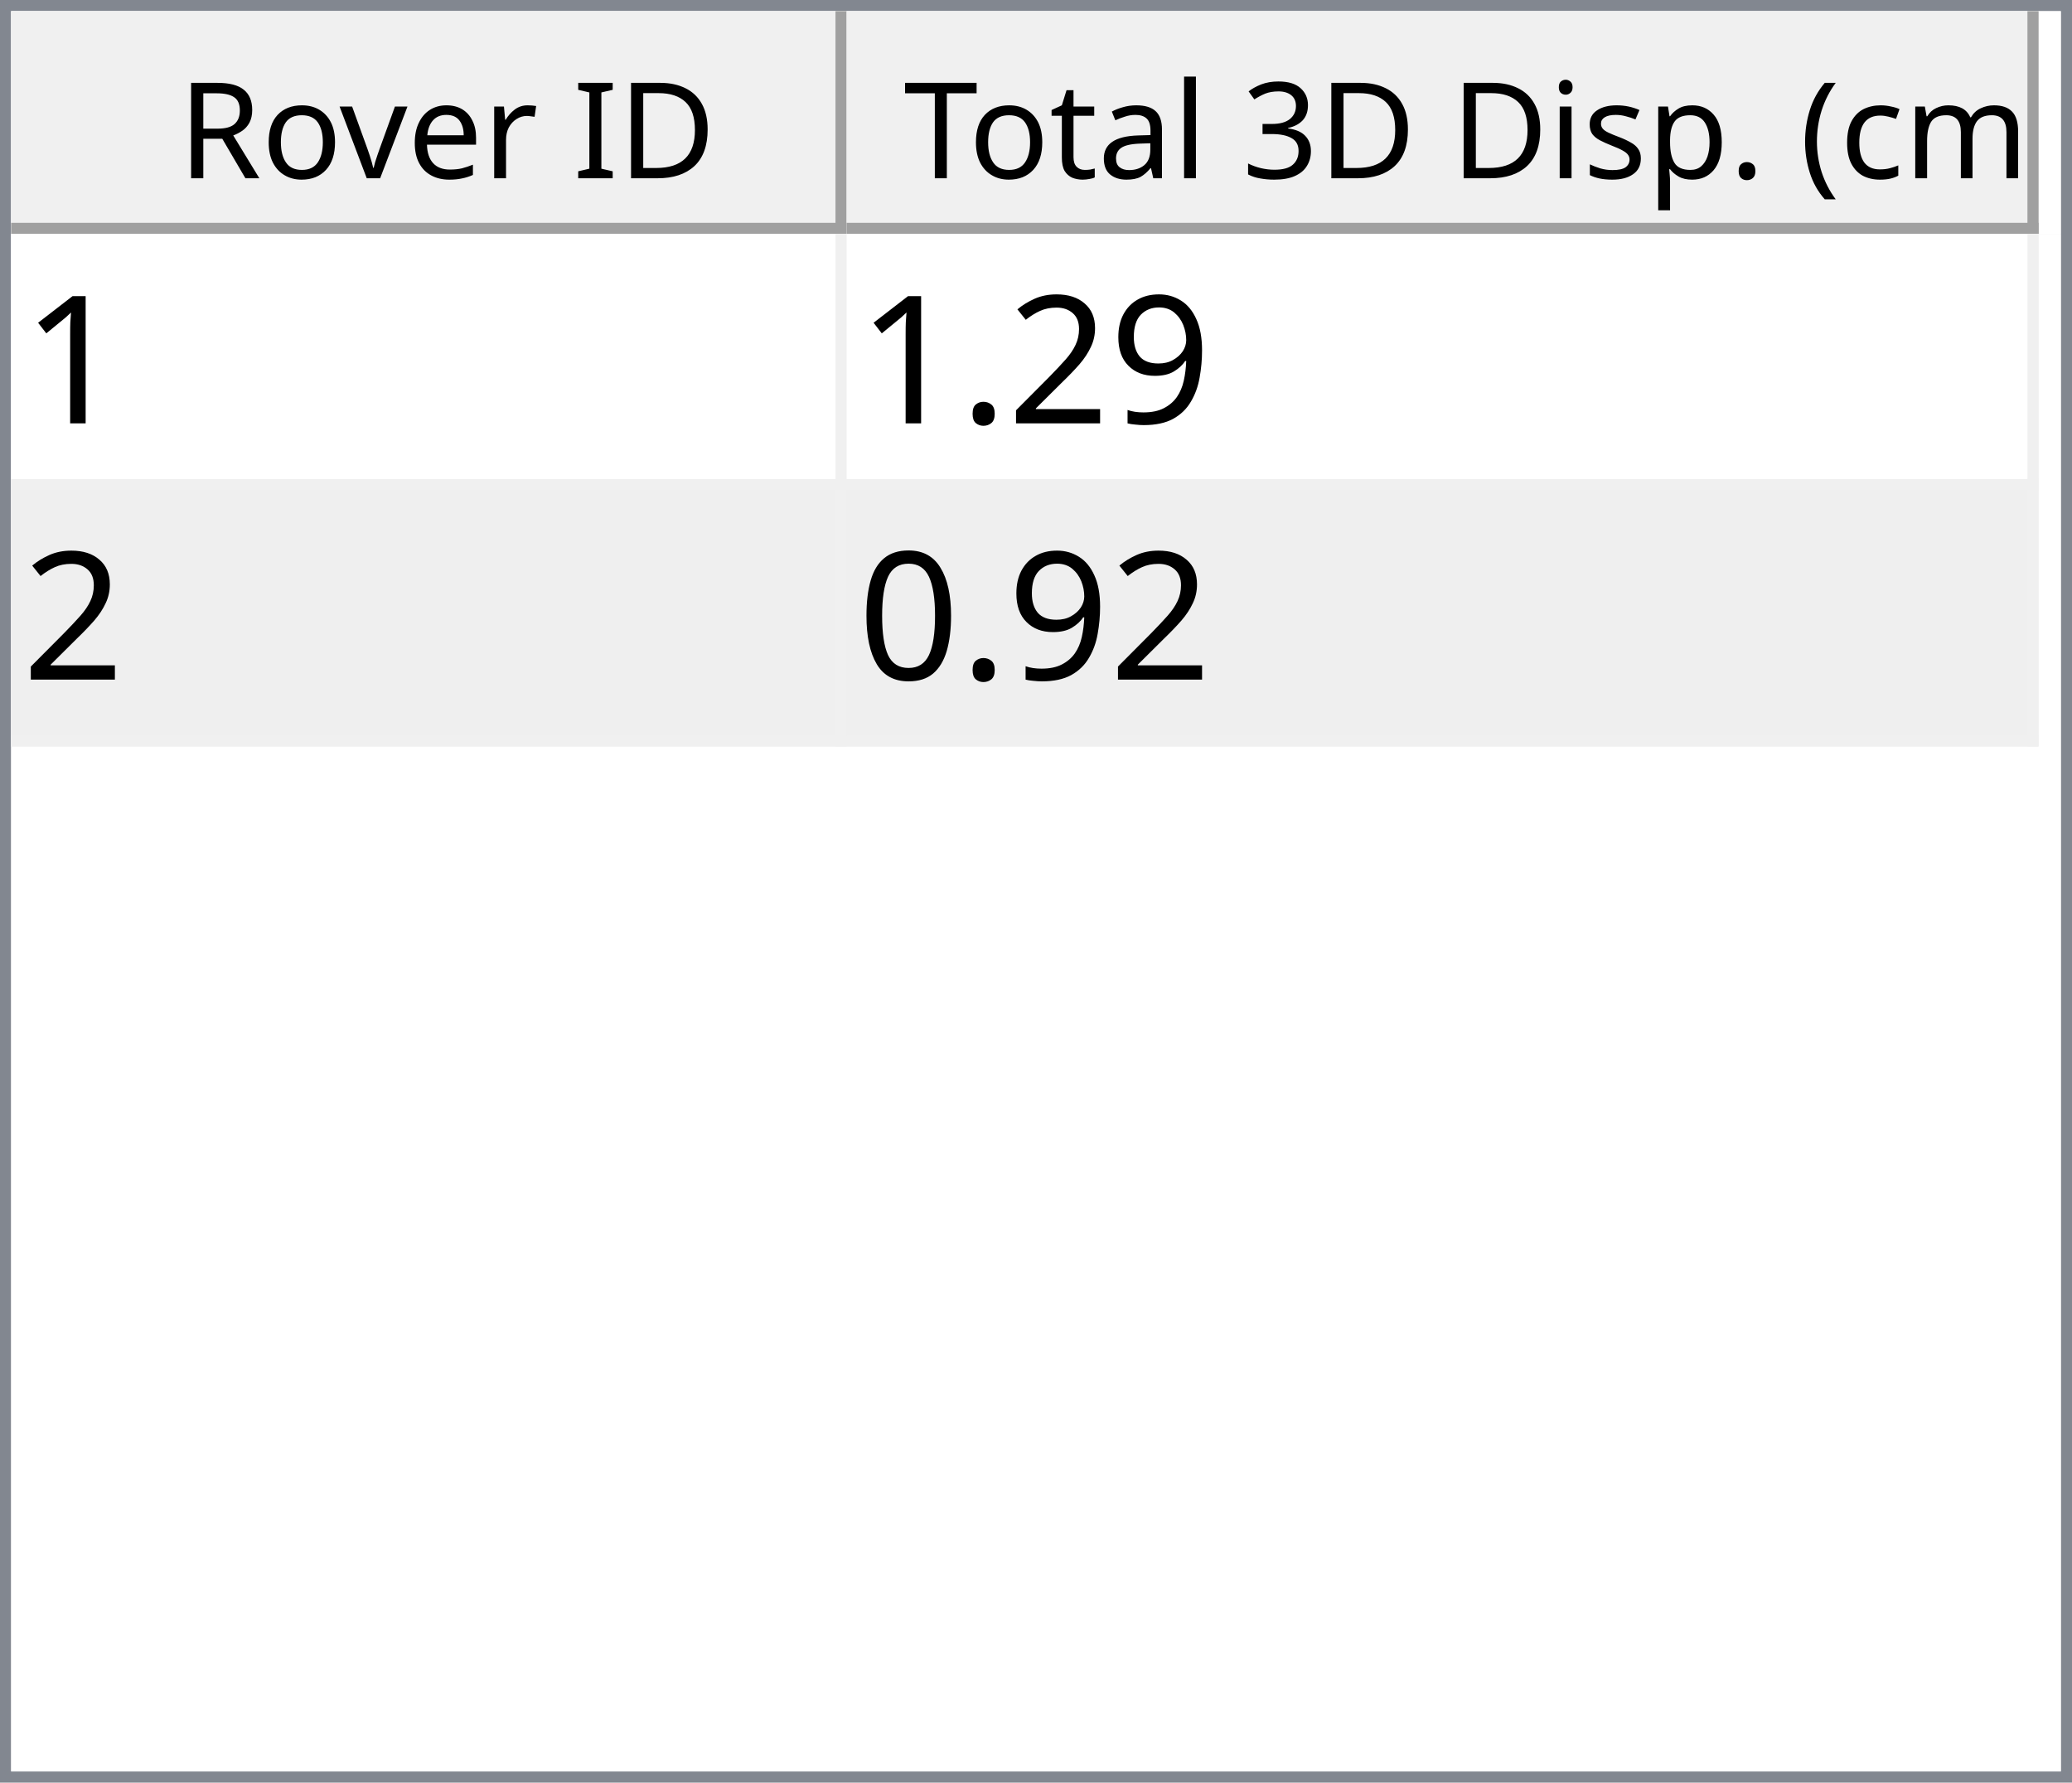
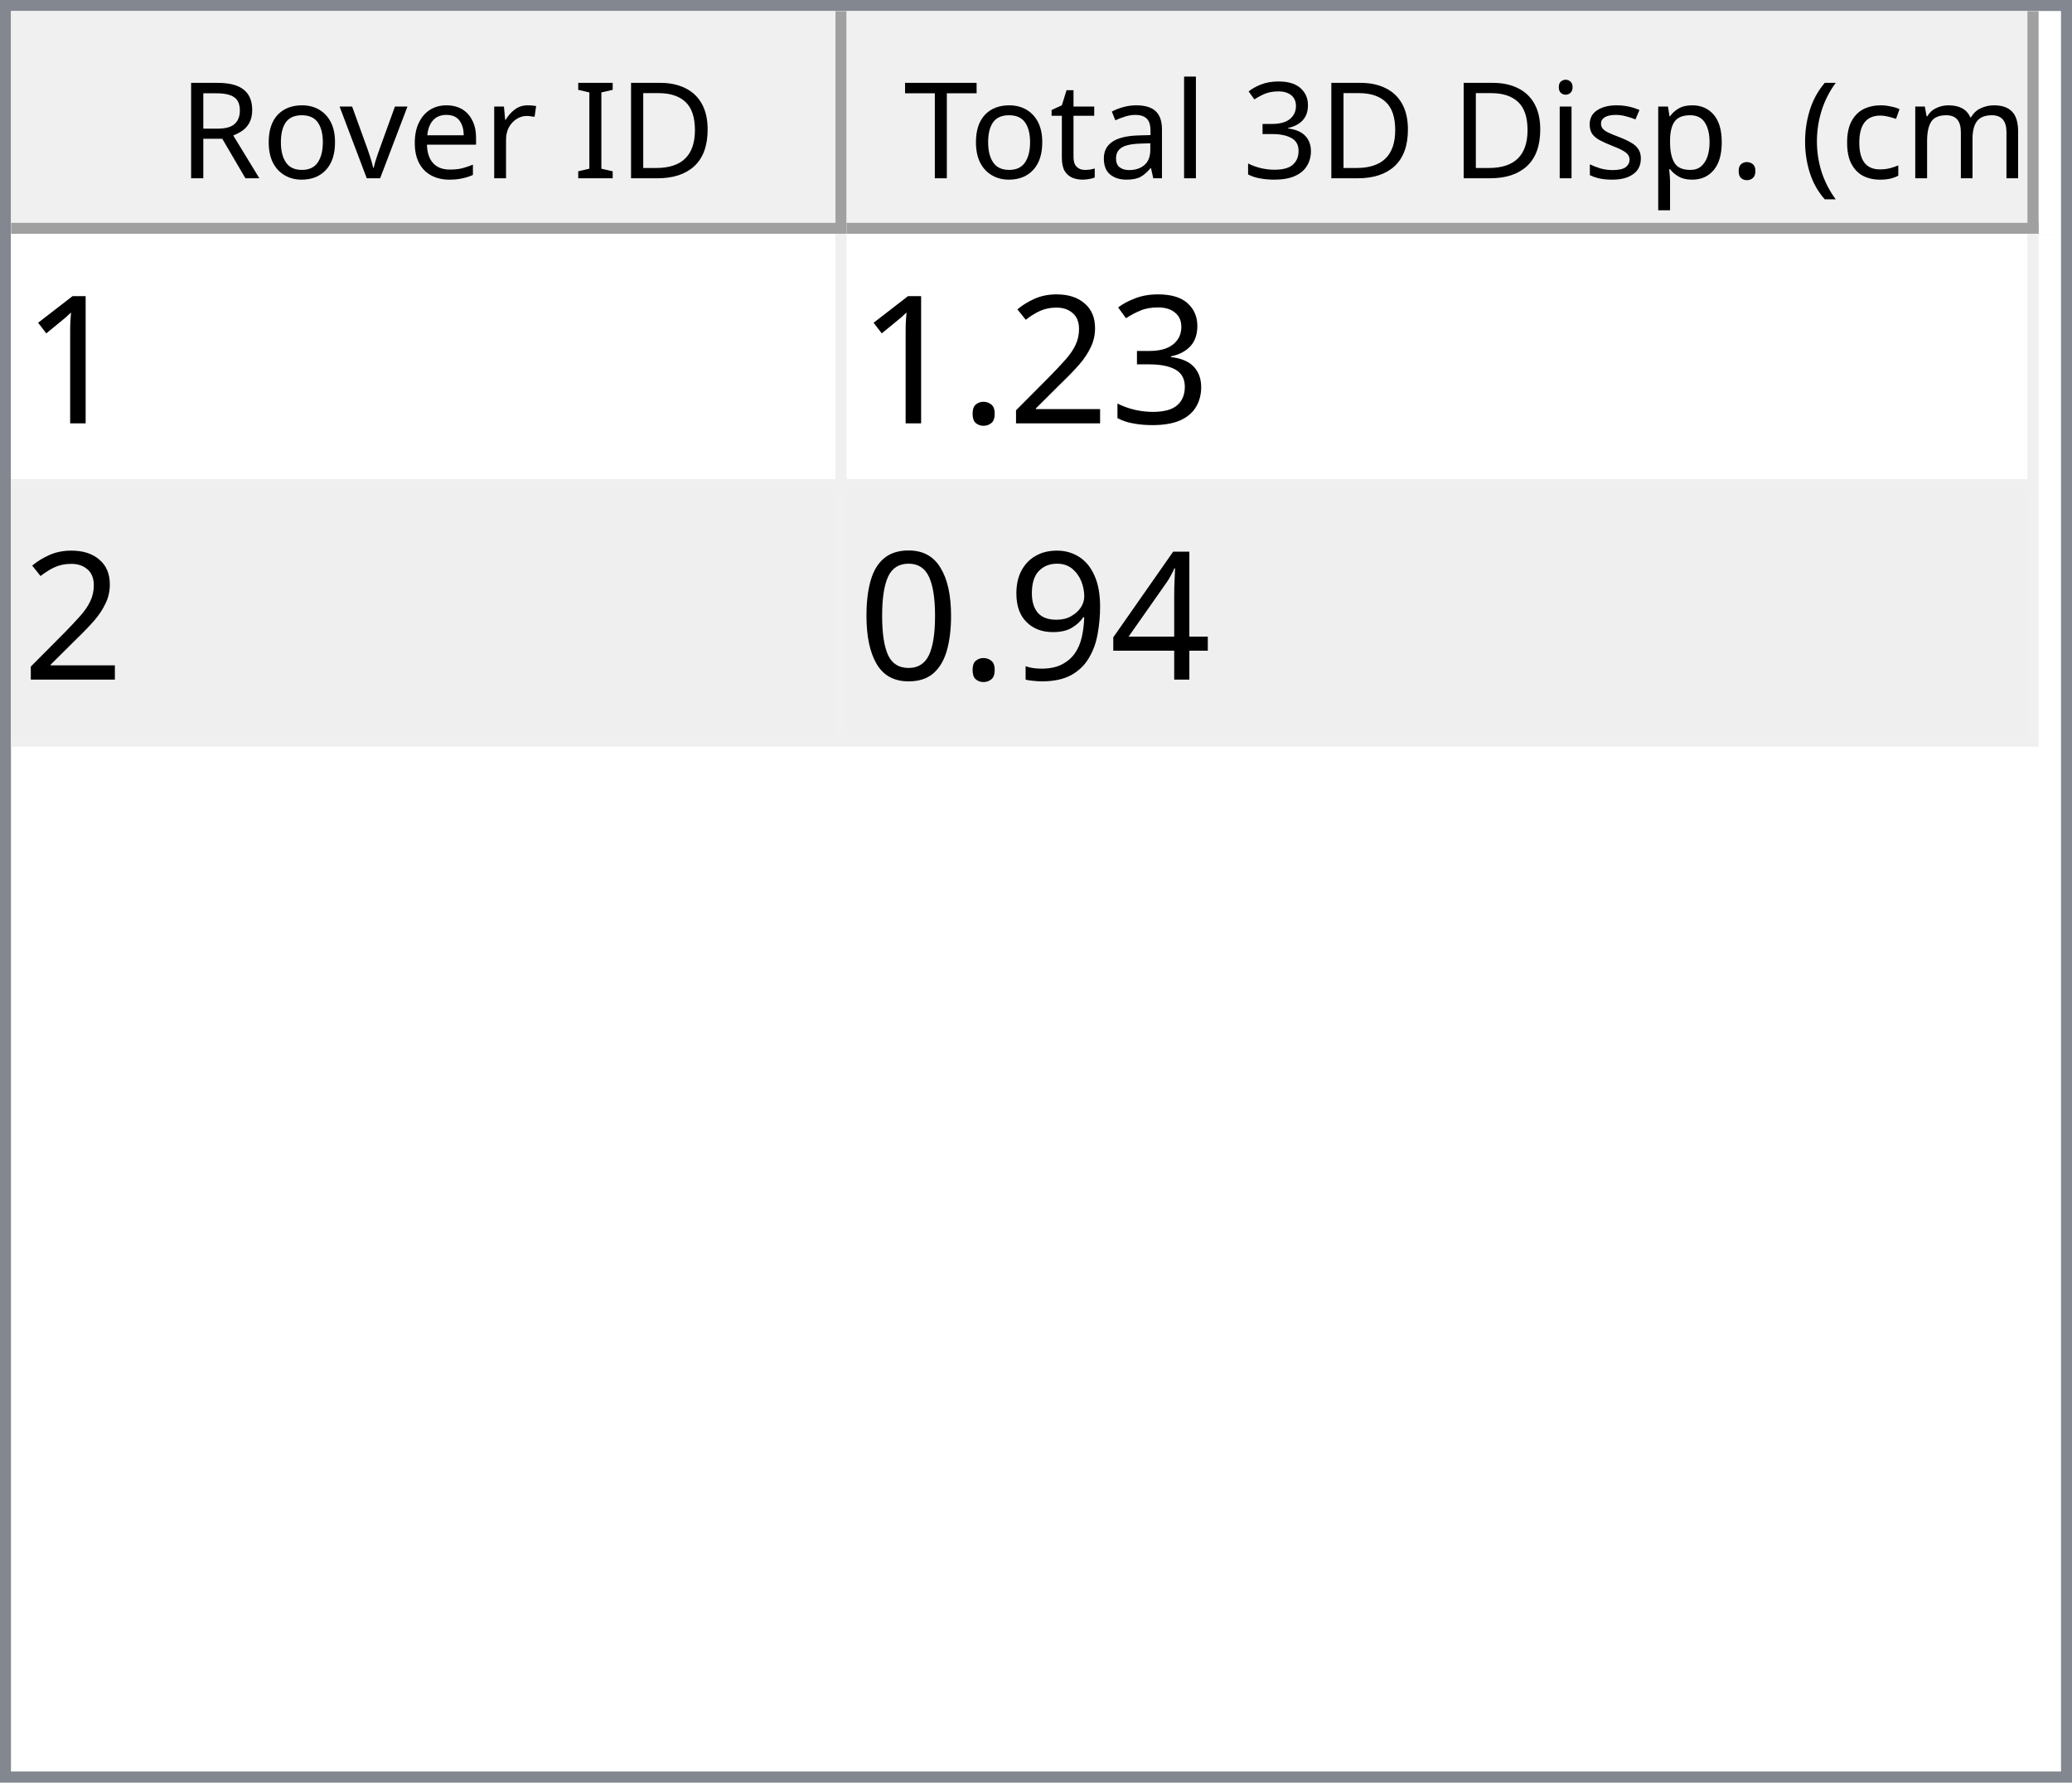
<svg xmlns="http://www.w3.org/2000/svg" style="fill-opacity:1; color-rendering:auto; color-interpolation:auto; text-rendering:auto; stroke:black; stroke-linecap:square; stroke-miterlimit:10; shape-rendering:auto; stroke-opacity:1; fill:black; stroke-dasharray:none; font-weight:normal; stroke-width:1; font-family:'Dialog'; font-style:normal; stroke-linejoin:miter; font-size:12px; stroke-dashoffset:0; image-rendering:auto;" width="186" height="160">
  <defs id="genericDefs" />
  <g>
    <defs id="defs1">
      <clipPath clipPathUnits="userSpaceOnUse" id="clipPath1">
        <path d="M0 0 L186 0 L186 160 L0 160 L0 0 Z" />
      </clipPath>
      <clipPath clipPathUnits="userSpaceOnUse" id="clipPath2">
        <path d="M0 0 L0 160 L186 160 L186 0 Z" />
      </clipPath>
      <clipPath clipPathUnits="userSpaceOnUse" id="clipPath3">
        <path d="M0 0 L0 20 L184 20 L184 0 Z" />
      </clipPath>
      <clipPath clipPathUnits="userSpaceOnUse" id="clipPath4">
        <path d="M0 0 L0 20 L75 20 L75 0 Z" />
      </clipPath>
      <clipPath clipPathUnits="userSpaceOnUse" id="clipPath5">
        <path d="M1 1 L1 19 L74 19 L74 1 Z" />
      </clipPath>
      <clipPath clipPathUnits="userSpaceOnUse" id="clipPath6">
        <path d="M0 0 L0 18 L73 18 L73 0 Z" />
      </clipPath>
      <clipPath clipPathUnits="userSpaceOnUse" id="clipPath7">
        <path d="M-0.5 -0.5 L-0.5 19.5 L74.5 19.5 L74.5 -0.5 Z" />
      </clipPath>
      <clipPath clipPathUnits="userSpaceOnUse" id="clipPath8">
        <path d="M0 0 L0 20 L107 20 L107 0 Z" />
      </clipPath>
      <clipPath clipPathUnits="userSpaceOnUse" id="clipPath9">
        <path d="M1 1 L1 19 L106 19 L106 1 Z" />
      </clipPath>
      <clipPath clipPathUnits="userSpaceOnUse" id="clipPath10">
        <path d="M0 0 L0 18 L105 18 L105 0 Z" />
      </clipPath>
      <clipPath clipPathUnits="userSpaceOnUse" id="clipPath11">
        <path d="M-0.5 -0.5 L-0.5 19.5 L106.5 19.5 L106.5 -0.5 Z" />
      </clipPath>
      <clipPath clipPathUnits="userSpaceOnUse" id="clipPath12">
        <path d="M0 0 L0 138 L184 138 L184 0 Z" />
      </clipPath>
      <clipPath clipPathUnits="userSpaceOnUse" id="clipPath13">
        <path d="M0 0 L0 46 L182 46 L182 0 Z" />
      </clipPath>
      <clipPath clipPathUnits="userSpaceOnUse" id="clipPath14">
        <path d="M-0.5 -0.5 L-0.5 45.5 L181.5 45.5 L181.5 -0.5 Z" />
      </clipPath>
      <clipPath clipPathUnits="userSpaceOnUse" id="clipPath15">
        <path d="M0 0 L0 22 L74 22 L74 0 Z" />
      </clipPath>
      <clipPath clipPathUnits="userSpaceOnUse" id="clipPath16">
        <path d="M0 0 L0 22 L106 22 L106 0 Z" />
      </clipPath>
      <font horiz-adv-x="64.551" id="font1">
        <font-face ascent="107.91" descent="25.098" units-per-em="100" style="font-style:normal; font-family:Segoe UI; font-weight:normal;" />
        <missing-glyph horiz-adv-x="64.551" d="M8.109 0 L8.109 68.266 L56.453 68.266 L56.453 0 L8.109 0 ZM15.328 7.234 L49.219 7.234 L49.219 61.031 L15.328 61.031 L15.328 7.234 Z" />
        <glyph unicode="D" horiz-adv-x="70.117" d="M9.188 0 L9.188 70.016 L28.516 70.016 Q65.531 70.016 65.531 35.891 Q65.531 19.672 55.25 9.836 Q44.969 0 27.734 0 L9.188 0 ZM17.391 62.594 L17.391 7.422 L27.828 7.422 Q41.609 7.422 49.273 14.797 Q56.938 22.172 56.938 35.688 Q56.938 62.594 28.328 62.594 L17.391 62.594 Z" />
        <glyph unicode="I" horiz-adv-x="26.611" d="M17.391 0 L9.188 0 L9.188 70.016 L17.391 70.016 L17.391 0 Z" />
        <glyph unicode=" " horiz-adv-x="27.393" d="" />
        <glyph unicode="r" horiz-adv-x="34.766" d="M34.188 41.891 Q32.078 43.5 28.125 43.5 Q23 43.5 19.555 38.672 Q16.109 33.844 16.109 25.484 L16.109 0 L8.109 0 L8.109 50 L16.109 50 L16.109 39.703 L16.312 39.703 Q18.016 44.969 21.531 47.922 Q25.047 50.875 29.391 50.875 Q32.516 50.875 34.188 50.203 L34.188 41.891 Z" />
        <glyph unicode="e" horiz-adv-x="52.295" d="M48.297 23 L12.984 23 Q13.188 14.656 17.484 10.109 Q21.781 5.562 29.297 5.562 Q37.75 5.562 44.828 11.141 L44.828 3.609 Q38.234 -1.172 27.391 -1.172 Q16.797 -1.172 10.742 5.641 Q4.688 12.453 4.688 24.812 Q4.688 36.469 11.305 43.82 Q17.922 51.172 27.734 51.172 Q37.547 51.172 42.922 44.828 Q48.297 38.484 48.297 27.203 L48.297 23 ZM40.094 29.781 Q40.047 36.719 36.75 40.578 Q33.453 44.438 27.594 44.438 Q21.922 44.438 17.969 40.383 Q14.016 36.328 13.094 29.781 L40.094 29.781 Z" />
        <glyph unicode="v" horiz-adv-x="47.9" d="M47.406 50 L27.484 0 L19.625 0 L0.688 50 L9.469 50 L22.172 13.672 Q23.578 9.672 23.922 6.688 L24.125 6.688 Q24.609 10.453 25.688 13.484 L38.969 50 L47.406 50 Z" />
        <glyph unicode="o" horiz-adv-x="58.594" d="M29 -1.172 Q17.922 -1.172 11.305 5.836 Q4.688 12.844 4.688 24.422 Q4.688 37.016 11.57 44.094 Q18.453 51.172 30.172 51.172 Q41.359 51.172 47.633 44.289 Q53.906 37.406 53.906 25.203 Q53.906 13.234 47.141 6.031 Q40.375 -1.172 29 -1.172 ZM29.594 44.438 Q21.875 44.438 17.383 39.188 Q12.891 33.938 12.891 24.703 Q12.891 15.828 17.43 10.695 Q21.969 5.562 29.594 5.562 Q37.359 5.562 41.531 10.594 Q45.703 15.625 45.703 24.906 Q45.703 34.281 41.531 39.359 Q37.359 44.438 29.594 44.438 Z" />
        <glyph unicode="R" horiz-adv-x="59.814" d="M59.375 0 L49.609 0 L37.891 19.625 Q36.281 22.359 34.766 24.289 Q33.25 26.219 31.664 27.438 Q30.078 28.656 28.25 29.219 Q26.422 29.781 24.125 29.781 L17.391 29.781 L17.391 0 L9.188 0 L9.188 70.016 L30.078 70.016 Q34.672 70.016 38.555 68.867 Q42.438 67.719 45.289 65.375 Q48.141 63.031 49.758 59.547 Q51.375 56.062 51.375 51.375 Q51.375 47.703 50.273 44.656 Q49.172 41.609 47.148 39.211 Q45.125 36.812 42.266 35.133 Q39.406 33.453 35.844 32.516 L35.844 32.328 Q37.594 31.547 38.891 30.547 Q40.188 29.547 41.359 28.18 Q42.531 26.812 43.68 25.078 Q44.828 23.344 46.234 21.047 L59.375 0 ZM17.391 62.594 L17.391 37.203 L28.516 37.203 Q31.594 37.203 34.203 38.133 Q36.812 39.062 38.719 40.797 Q40.625 42.531 41.703 45.047 Q42.781 47.562 42.781 50.688 Q42.781 56.297 39.141 59.445 Q35.5 62.594 28.609 62.594 L17.391 62.594 Z" />
        <glyph unicode=")" horiz-adv-x="30.176" d="M8.297 -15.922 L1.172 -15.922 Q16.406 2.344 16.406 26.812 Q16.406 51.469 1.078 70.016 L8.297 70.016 Q23.531 52.156 23.531 26.703 Q23.531 1.375 8.297 -15.922 Z" />
        <glyph unicode="m" horiz-adv-x="86.133" d="M79.109 0 L71.094 0 L71.094 28.719 Q71.094 37.016 68.531 40.727 Q65.969 44.438 59.906 44.438 Q54.781 44.438 51.195 39.75 Q47.609 35.062 47.609 28.516 L47.609 0 L39.594 0 L39.594 29.688 Q39.594 44.438 28.219 44.438 Q22.953 44.438 19.531 40.016 Q16.109 35.594 16.109 28.516 L16.109 0 L8.109 0 L8.109 50 L16.109 50 L16.109 42.094 L16.312 42.094 Q21.625 51.172 31.844 51.172 Q36.969 51.172 40.773 48.312 Q44.578 45.453 46 40.828 Q51.562 51.172 62.594 51.172 Q79.109 51.172 79.109 30.812 L79.109 0 Z" />
        <glyph unicode="c" horiz-adv-x="46.191" d="M42.188 2.297 Q36.422 -1.172 28.516 -1.172 Q17.828 -1.172 11.258 5.789 Q4.688 12.75 4.688 23.828 Q4.688 36.188 11.766 43.68 Q18.844 51.172 30.672 51.172 Q37.25 51.172 42.281 48.734 L42.281 40.531 Q36.719 44.438 30.375 44.438 Q22.703 44.438 17.797 38.945 Q12.891 33.453 12.891 24.516 Q12.891 15.719 17.508 10.641 Q22.125 5.562 29.891 5.562 Q36.422 5.562 42.188 9.906 L42.188 2.297 Z" />
        <glyph unicode="(" horiz-adv-x="30.176" d="M29.109 -15.922 L21.969 -15.922 Q6.844 1.375 6.844 26.703 Q6.844 52.156 21.969 70.016 L29.203 70.016 Q13.875 51.469 13.875 26.812 Q13.875 2.344 29.109 -15.922 Z" />
        <glyph unicode="." horiz-adv-x="21.68" d="M10.891 -1.078 Q8.641 -1.078 7.055 0.539 Q5.469 2.156 5.469 4.391 Q5.469 6.641 7.055 8.273 Q8.641 9.906 10.891 9.906 Q13.188 9.906 14.797 8.273 Q16.406 6.641 16.406 4.391 Q16.406 2.156 14.797 0.539 Q13.188 -1.078 10.891 -1.078 Z" />
        <glyph unicode="p" horiz-adv-x="58.789" d="M16.312 7.234 L16.109 7.234 L16.109 -23 L8.109 -23 L8.109 50 L16.109 50 L16.109 41.219 L16.312 41.219 Q22.219 51.172 33.594 51.172 Q43.266 51.172 48.688 44.461 Q54.109 37.75 54.109 26.469 Q54.109 13.922 48 6.375 Q41.891 -1.172 31.297 -1.172 Q21.578 -1.172 16.312 7.234 ZM16.109 27.391 L16.109 20.406 Q16.109 14.203 20.141 9.883 Q24.172 5.562 30.375 5.562 Q37.641 5.562 41.773 11.133 Q45.906 16.703 45.906 26.609 Q45.906 34.969 42.047 39.703 Q38.188 44.438 31.594 44.438 Q24.609 44.438 20.359 39.578 Q16.109 34.719 16.109 27.391 Z" />
        <glyph unicode="s" horiz-adv-x="42.432" d="M5.078 1.812 L5.078 10.406 Q11.625 5.562 19.484 5.562 Q30.031 5.562 30.031 12.594 Q30.031 14.594 29.125 15.992 Q28.219 17.391 26.68 18.461 Q25.141 19.531 23.07 20.383 Q21 21.234 18.609 22.172 Q15.281 23.484 12.766 24.828 Q10.25 26.172 8.57 27.859 Q6.891 29.547 6.031 31.695 Q5.172 33.844 5.172 36.719 Q5.172 40.234 6.789 42.945 Q8.406 45.656 11.086 47.484 Q13.766 49.312 17.211 50.242 Q20.656 51.172 24.312 51.172 Q30.812 51.172 35.938 48.922 L35.938 40.828 Q30.422 44.438 23.25 44.438 Q21 44.438 19.195 43.922 Q17.391 43.406 16.094 42.477 Q14.797 41.547 14.086 40.258 Q13.375 38.969 13.375 37.406 Q13.375 35.453 14.086 34.133 Q14.797 32.812 16.164 31.789 Q17.531 30.766 19.484 29.938 Q21.438 29.109 23.922 28.125 Q27.25 26.859 29.883 25.516 Q32.516 24.172 34.375 22.484 Q36.234 20.797 37.234 18.602 Q38.234 16.406 38.234 13.375 Q38.234 9.672 36.602 6.938 Q34.969 4.203 32.234 2.398 Q29.5 0.594 25.93 -0.289 Q22.359 -1.172 18.453 -1.172 Q10.75 -1.172 5.078 1.812 Z" />
        <glyph unicode="i" horiz-adv-x="24.219" d="M12.203 62.703 Q10.062 62.703 8.547 64.164 Q7.031 65.625 7.031 67.875 Q7.031 70.125 8.547 71.609 Q10.062 73.094 12.203 73.094 Q14.406 73.094 15.945 71.609 Q17.484 70.125 17.484 67.875 Q17.484 65.719 15.945 64.211 Q14.406 62.703 12.203 62.703 ZM16.109 0 L8.109 0 L8.109 50 L16.109 50 L16.109 0 Z" />
        <glyph unicode="3" horiz-adv-x="53.906" d="M46.531 19.828 Q46.531 15.094 44.75 11.211 Q42.969 7.328 39.719 4.57 Q36.469 1.812 31.93 0.297 Q27.391 -1.219 21.922 -1.219 Q11.922 -1.219 6 2.594 L6 11.188 Q13.094 5.609 22.219 5.609 Q25.875 5.609 28.828 6.539 Q31.781 7.469 33.906 9.227 Q36.031 10.984 37.18 13.477 Q38.328 15.969 38.328 19.094 Q38.328 32.812 18.797 32.812 L12.984 32.812 L12.984 39.594 L18.5 39.594 Q35.797 39.594 35.797 52.484 Q35.797 64.406 22.609 64.406 Q15.188 64.406 8.688 59.422 L8.688 67.188 Q15.375 71.188 24.609 71.188 Q29 71.188 32.57 69.969 Q36.141 68.75 38.68 66.555 Q41.219 64.359 42.609 61.281 Q44 58.203 44 54.5 Q44 40.672 30.031 36.719 L30.031 36.531 Q33.594 36.141 36.625 34.797 Q39.656 33.453 41.852 31.305 Q44.047 29.156 45.289 26.25 Q46.531 23.344 46.531 19.828 Z" />
        <glyph unicode="l" horiz-adv-x="24.219" d="M16.109 0 L8.109 0 L8.109 74.031 L16.109 74.031 L16.109 0 Z" />
        <glyph unicode="a" horiz-adv-x="50.879" d="M43.891 0 L35.891 0 L35.891 7.812 L35.688 7.812 Q30.469 -1.172 20.312 -1.172 Q12.844 -1.172 8.617 2.781 Q4.391 6.734 4.391 13.281 Q4.391 27.297 20.906 29.594 L35.891 31.688 Q35.891 44.438 25.594 44.438 Q16.547 44.438 9.281 38.281 L9.281 46.484 Q16.656 51.172 26.266 51.172 Q43.891 51.172 43.891 32.516 L43.891 0 ZM35.891 25.297 L23.828 23.641 Q18.266 22.859 15.43 20.875 Q12.594 18.891 12.594 13.875 Q12.594 10.203 15.211 7.883 Q17.828 5.562 22.172 5.562 Q28.125 5.562 32.008 9.742 Q35.891 13.922 35.891 20.312 L35.891 25.297 Z" />
        <glyph unicode="t" horiz-adv-x="33.887" d="M31.297 0.484 Q28.469 -1.078 23.828 -1.078 Q10.688 -1.078 10.688 13.578 L10.688 43.172 L2.094 43.172 L2.094 50 L10.688 50 L10.688 62.203 L18.703 64.797 L18.703 50 L31.297 50 L31.297 43.172 L18.703 43.172 L18.703 14.984 Q18.703 9.969 20.414 7.82 Q22.125 5.672 26.078 5.672 Q29.109 5.672 31.297 7.328 L31.297 0.484 Z" />
        <glyph unicode="T" horiz-adv-x="52.393" d="M50.594 62.594 L30.375 62.594 L30.375 0 L22.172 0 L22.172 62.594 L2 62.594 L2 70.016 L50.594 70.016 L50.594 62.594 Z" />
      </font>
      <font horiz-adv-x="75.0" id="font2">
        <font-face ascent="100.537" descent="21.973" units-per-em="100" style="font-style:normal; font-family:sans-serif; font-weight:normal;" />
        <missing-glyph horiz-adv-x="75.0" d="M12.5 0 L12.5 62.5 L62.5 62.5 L62.5 0 L12.5 0 ZM14.062 1.562 L60.938 1.562 L60.938 60.938 L14.062 60.938 L14.062 1.562 Z" />
        <glyph unicode="1" horiz-adv-x="55.615" d="M37.25 0 L28.469 0 L28.469 56 Q25.297 52.984 20.141 49.953 Q14.984 46.922 10.891 45.406 L10.891 53.906 Q18.266 57.375 23.781 62.305 Q29.297 67.234 31.594 71.875 L37.25 71.875 L37.25 0 Z" />
-         <glyph unicode="9" horiz-adv-x="55.615" d="M5.469 16.547 L13.922 17.328 Q14.984 11.375 18.016 8.688 Q21.047 6 25.781 6 Q29.828 6 32.883 7.859 Q35.938 9.719 37.891 12.82 Q39.844 15.922 41.164 21.195 Q42.484 26.469 42.484 31.938 Q42.484 32.516 42.438 33.688 Q39.797 29.5 35.234 26.883 Q30.672 24.266 25.344 24.266 Q16.453 24.266 10.305 30.711 Q4.156 37.156 4.156 47.703 Q4.156 58.594 10.578 65.234 Q17 71.875 26.656 71.875 Q33.641 71.875 39.43 68.117 Q45.219 64.359 48.219 57.398 Q51.219 50.438 51.219 37.25 Q51.219 23.531 48.242 15.406 Q45.266 7.281 39.383 3.031 Q33.5 -1.219 25.594 -1.219 Q17.188 -1.219 11.867 3.445 Q6.547 8.109 5.469 16.547 ZM41.453 48.141 Q41.453 55.719 37.43 60.156 Q33.406 64.594 27.734 64.594 Q21.875 64.594 17.531 59.812 Q13.188 55.031 13.188 47.406 Q13.188 40.578 17.312 36.305 Q21.438 32.031 27.484 32.031 Q33.594 32.031 37.523 36.305 Q41.453 40.578 41.453 48.141 Z" />
+         <glyph unicode="3" horiz-adv-x="55.615" d="M4.203 18.891 L12.984 20.062 Q14.5 12.594 18.141 9.297 Q21.781 6 27 6 Q33.203 6 37.477 10.297 Q41.75 14.594 41.75 20.953 Q41.75 27 37.797 30.93 Q33.844 34.859 27.734 34.859 Q25.25 34.859 21.531 33.891 L22.516 41.609 Q23.391 41.5 23.922 41.5 Q29.547 41.5 34.039 44.43 Q38.531 47.359 38.531 53.469 Q38.531 58.297 35.258 61.477 Q31.984 64.656 26.812 64.656 Q21.688 64.656 18.266 61.43 Q14.844 58.203 13.875 51.766 L5.078 53.328 Q6.688 62.156 12.398 67.016 Q18.109 71.875 26.609 71.875 Q32.469 71.875 37.398 69.359 Q42.328 66.844 44.945 62.5 Q47.562 58.156 47.562 53.266 Q47.562 48.641 45.07 44.828 Q42.578 41.016 37.703 38.766 Q44.047 37.312 47.562 32.695 Q51.078 28.078 51.078 21.141 Q51.078 11.766 44.242 5.25 Q37.406 -1.266 26.953 -1.266 Q17.531 -1.266 11.305 4.352 Q5.078 9.969 4.203 18.891 Z" />
        <glyph unicode="2" horiz-adv-x="55.615" d="M50.344 8.453 L50.344 0 L3.031 0 Q2.938 3.172 4.047 6.109 Q5.859 10.938 9.836 15.625 Q13.812 20.312 21.344 26.469 Q33.016 36.031 37.117 41.625 Q41.219 47.219 41.219 52.203 Q41.219 57.422 37.477 61.008 Q33.734 64.594 27.734 64.594 Q21.391 64.594 17.578 60.789 Q13.766 56.984 13.719 50.25 L4.688 51.172 Q5.609 61.281 11.664 66.578 Q17.719 71.875 27.938 71.875 Q38.234 71.875 44.242 66.164 Q50.25 60.453 50.25 52 Q50.25 47.703 48.492 43.555 Q46.734 39.406 42.656 34.812 Q38.578 30.219 29.109 22.219 Q21.188 15.578 18.945 13.211 Q16.703 10.844 15.234 8.453 L50.344 8.453 Z" />
        <glyph unicode="." horiz-adv-x="27.783" d="M9.078 0 L9.078 10.016 L19.094 10.016 L19.094 0 L9.078 0 Z" />
+         <glyph unicode="4" horiz-adv-x="55.615" d="M32.328 0 L32.328 17.141 L1.266 17.141 L1.266 25.203 L33.938 71.578 L41.109 71.578 L41.109 25.203 L50.781 25.203 L50.781 17.141 L41.109 17.141 L41.109 0 L32.328 0 ZM32.328 25.203 L32.328 57.469 L9.906 25.203 L32.328 25.203 Z" />
+         <glyph unicode="9" horiz-adv-x="55.615" d="M5.469 16.547 L13.922 17.328 Q14.984 11.375 18.016 8.688 Q21.047 6 25.781 6 Q29.828 6 32.883 7.859 Q35.938 9.719 37.891 12.82 Q39.844 15.922 41.164 21.195 Q42.484 26.469 42.484 31.938 Q42.484 32.516 42.438 33.688 Q39.797 29.5 35.234 26.883 Q30.672 24.266 25.344 24.266 Q16.453 24.266 10.305 30.711 Q4.156 37.156 4.156 47.703 Q4.156 58.594 10.578 65.234 Q17 71.875 26.656 71.875 Q33.641 71.875 39.43 68.117 Q45.219 64.359 48.219 57.398 Q51.219 50.438 51.219 37.25 Q51.219 23.531 48.242 15.406 Q45.266 7.281 39.383 3.031 Q33.5 -1.219 25.594 -1.219 Q17.188 -1.219 11.867 3.445 Q6.547 8.109 5.469 16.547 ZM41.453 48.141 Q41.453 55.719 37.43 60.156 Q33.406 64.594 27.734 64.594 Q21.875 64.594 17.531 59.812 Q13.188 55.031 13.188 47.406 Q13.188 40.578 17.312 36.305 Q21.438 32.031 27.484 32.031 Q33.594 32.031 37.523 36.305 Q41.453 40.578 41.453 48.141 Z" />
        <glyph unicode="0" horiz-adv-x="55.615" d="M4.156 35.297 Q4.156 48 6.766 55.742 Q9.375 63.484 14.523 67.68 Q19.672 71.875 27.484 71.875 Q33.25 71.875 37.594 69.555 Q41.938 67.234 44.773 62.867 Q47.609 58.5 49.219 52.227 Q50.828 45.953 50.828 35.297 Q50.828 22.703 48.242 14.969 Q45.656 7.234 40.508 3.008 Q35.359 -1.219 27.484 -1.219 Q17.141 -1.219 11.234 6.203 Q4.156 15.141 4.156 35.297 ZM13.188 35.297 Q13.188 17.672 17.312 11.836 Q21.438 6 27.484 6 Q33.547 6 37.672 11.859 Q41.797 17.719 41.797 35.297 Q41.797 52.984 37.672 58.789 Q33.547 64.594 27.391 64.594 Q21.344 64.594 17.719 59.469 Q13.188 52.938 13.188 35.297 Z" />
      </font>
    </defs>
    <g style="fill:white; stroke:white;">
      <rect x="0" y="0" width="186" style="clip-path:url(#clipPath1); stroke:none;" height="160" />
    </g>
    <g style="fill:white; text-rendering:optimizeSpeed; color-rendering:optimizeSpeed; image-rendering:optimizeSpeed; shape-rendering:crispEdges; stroke:white; color-interpolation:sRGB;">
      <rect x="0" width="186" height="160" y="0" style="stroke:none;" />
      <path style="stroke:none;" d="M0 160 L186 160 L186 0 L0 0 Z" />
    </g>
    <g style="fill:rgb(240,240,240); font-family:'Segoe UI'; stroke:rgb(240,240,240);">
      <rect x="0" y="0" width="186" style="clip-path:url(#clipPath2); stroke:none;" height="160" />
    </g>
    <g style="fill:rgb(130,135,144); font-family:'Segoe UI'; stroke:rgb(130,135,144);">
      <path d="M0 0 L186 0 L186 160 L0 160 L0 0 ZM1 1 L185 1 L185 159 L1 159 L1 1 Z" style="fill-rule:evenodd; clip-path:url(#clipPath2); stroke:none;" />
    </g>
    <g style="fill:white; font-family:'Segoe UI'; stroke:white;" transform="translate(1,1)">
      <rect x="0" y="0" width="184" style="clip-path:url(#clipPath3); stroke:none;" height="20" />
    </g>
    <g style="fill:rgb(240,240,240); font-family:'Segoe UI'; stroke:rgb(240,240,240);" transform="translate(1,1)">
      <rect x="0" y="0" width="75" style="clip-path:url(#clipPath4); stroke:none;" height="20" />
    </g>
    <g style="font-family:'Segoe UI';" transform="translate(2,2)">
      <text x="14" xml:space="preserve" y="14" style="clip-path:url(#clipPath6); stroke:none;">Rover ID</text>
    </g>
    <g style="fill:rgb(160,160,160); font-family:'Segoe UI'; stroke:rgb(160,160,160); stroke-linejoin:bevel;" transform="translate(1.5,1.5)">
      <line x1="74" x2="74" y1="0" style="fill:none; clip-path:url(#clipPath7);" y2="19" />
    </g>
    <g style="fill:rgb(160,160,160); font-family:'Segoe UI'; stroke:rgb(160,160,160); stroke-linejoin:bevel;" transform="matrix(1,0,0,1,1,1) translate(0.5,0.5)">
      <line x1="0" x2="74" y1="19" style="fill:none; clip-path:url(#clipPath7);" y2="19" />
    </g>
    <g style="fill:rgb(240,240,240); font-family:'Segoe UI'; stroke:rgb(240,240,240);" transform="translate(76,1)">
      <rect x="0" y="0" width="107" style="clip-path:url(#clipPath8); stroke:none;" height="20" />
    </g>
    <g style="font-family:'Segoe UI';" transform="translate(77,2)">
      <text x="1" xml:space="preserve" y="14" style="clip-path:url(#clipPath10); stroke:none;"> Total 3D Disp. (cm)</text>
    </g>
    <g style="fill:rgb(160,160,160); font-family:'Segoe UI'; stroke:rgb(160,160,160); stroke-linejoin:bevel;" transform="translate(76.5,1.5)">
      <line x1="106" x2="106" y1="0" style="fill:none; clip-path:url(#clipPath11);" y2="19" />
    </g>
    <g style="fill:rgb(160,160,160); font-family:'Segoe UI'; stroke:rgb(160,160,160); stroke-linejoin:bevel;" transform="matrix(1,0,0,1,76,1) translate(0.5,0.5)">
      <line x1="0" x2="106" y1="19" style="fill:none; clip-path:url(#clipPath11);" y2="19" />
    </g>
    <g style="fill:white; font-family:'Segoe UI'; stroke:white;" transform="translate(1,21)">
      <rect x="0" y="0" width="184" style="clip-path:url(#clipPath12); stroke:none;" height="138" />
    </g>
    <g style="fill:rgb(240,240,240); font-size:16px; font-family:sans-serif; stroke:rgb(240,240,240);" transform="translate(1,21)">
      <rect x="0" y="0" width="182" style="clip-path:url(#clipPath13); stroke:none;" height="46" />
      <line transform="translate(0.5,0.5)" x1="0" x2="181" y1="22" style="clip-path:url(#clipPath14); fill:none; stroke-linejoin:bevel;" y2="22" />
    </g>
    <g transform="matrix(1,0,0,1,1,21) translate(0.5,0.5)" style="fill:rgb(240,240,240); font-size:16px; font-family:sans-serif; stroke:rgb(240,240,240); stroke-linejoin:bevel;">
      <line x1="0" x2="181" y1="45" style="fill:none; clip-path:url(#clipPath14);" y2="45" />
    </g>
    <g transform="matrix(1,0,0,1,1,21) translate(0.5,0.5)" style="fill:rgb(240,240,240); font-size:16px; font-family:sans-serif; stroke:rgb(240,240,240); stroke-linejoin:bevel;">
      <line x1="74" x2="74" y1="0" style="fill:none; clip-path:url(#clipPath14);" y2="45" />
    </g>
    <g transform="matrix(1,0,0,1,1,21) translate(0.5,0.5)" style="fill:rgb(240,240,240); font-size:16px; font-family:sans-serif; stroke:rgb(240,240,240); stroke-linejoin:bevel;">
      <line x1="181" x2="181" y1="0" style="fill:none; clip-path:url(#clipPath14);" y2="45" />
    </g>
    <g style="fill:white; font-size:16px; font-family:sans-serif; stroke:white;" transform="matrix(1,0,0,1,1,21)">
      <rect x="0" y="0" width="74" style="clip-path:url(#clipPath15); stroke:none;" height="22" />
      <text x="1" y="17" style="fill:black; clip-path:url(#clipPath15); stroke:none;" xml:space="preserve">1</text>
    </g>
    <g style="fill:white; font-size:16px; font-family:sans-serif; stroke:white;" transform="matrix(1,0,0,1,1,21) translate(75,0)">
      <rect x="0" y="0" width="106" style="clip-path:url(#clipPath16); stroke:none;" height="22" />
-       <text x="1" y="17" style="fill:black; clip-path:url(#clipPath16); stroke:none;" xml:space="preserve">1.29</text>
+       <text x="1" y="17" style="fill:black; clip-path:url(#clipPath16); stroke:none;" xml:space="preserve">1.23</text>
    </g>
    <g style="fill:rgb(239,239,239); font-size:16px; font-family:sans-serif; stroke:rgb(239,239,239);" transform="matrix(1,0,0,1,1,21) translate(0,23)">
      <rect x="0" y="0" width="74" style="clip-path:url(#clipPath15); stroke:none;" height="22" />
      <text x="1" y="17" style="fill:black; clip-path:url(#clipPath15); stroke:none;" xml:space="preserve">2</text>
    </g>
    <g style="fill:rgb(239,239,239); font-size:16px; font-family:sans-serif; stroke:rgb(239,239,239);" transform="matrix(1,0,0,1,1,21) translate(75,23)">
      <rect x="0" y="0" width="106" style="clip-path:url(#clipPath16); stroke:none;" height="22" />
-       <text x="1" y="17" style="fill:black; clip-path:url(#clipPath16); stroke:none;" xml:space="preserve">0.92</text>
+       <text x="1" y="17" style="fill:black; clip-path:url(#clipPath16); stroke:none;" xml:space="preserve">0.94</text>
    </g>
  </g>
</svg>
